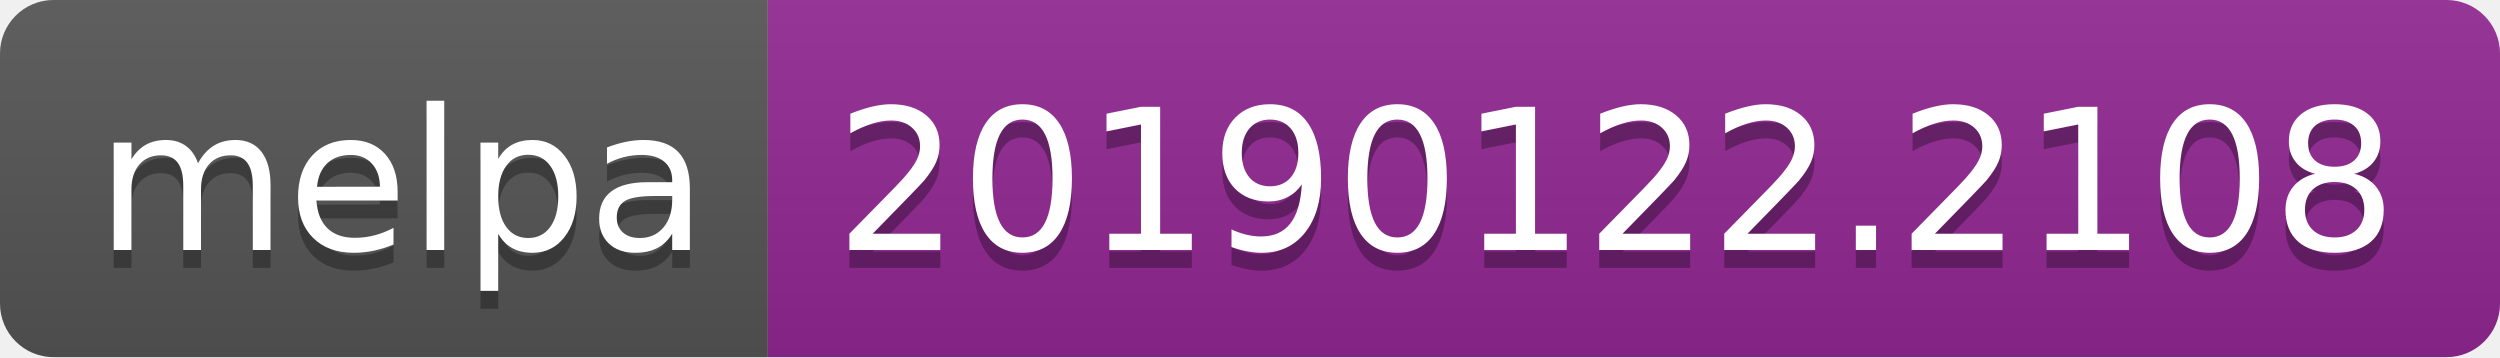
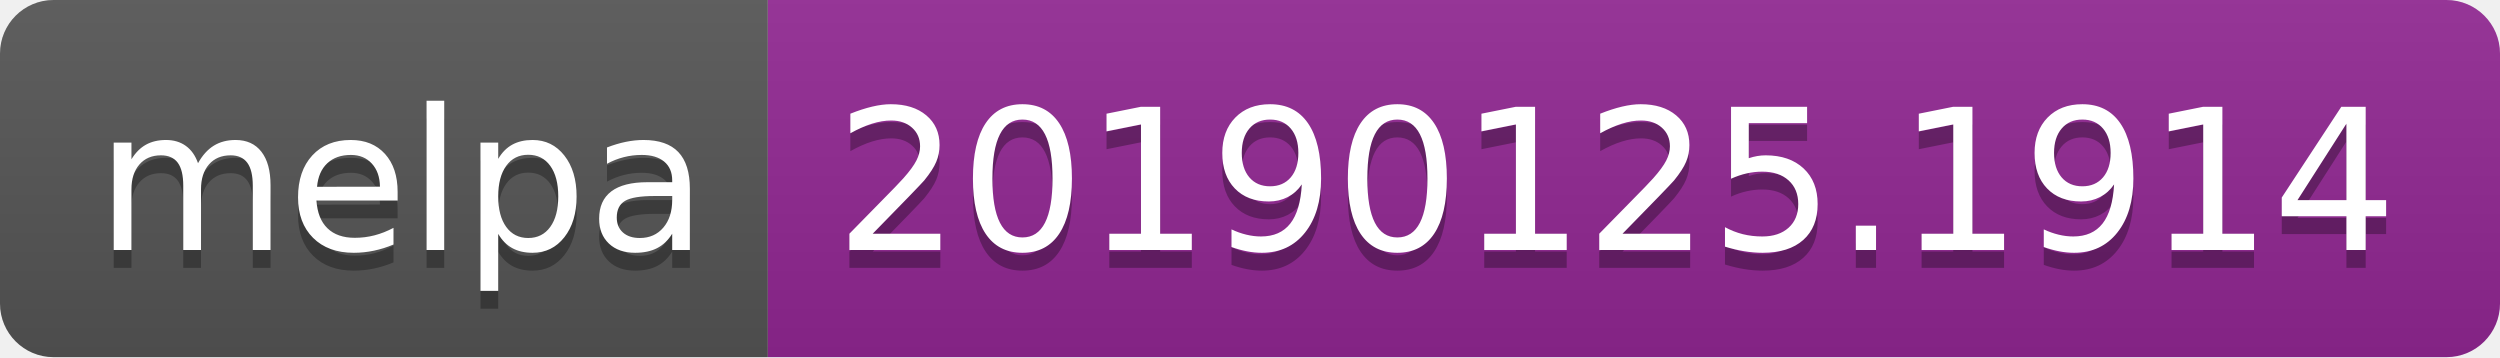
<svg xmlns="http://www.w3.org/2000/svg" width="140" height="20">
  <linearGradient id="b" x2="0" y2="100%">
    <stop offset="0" stop-color="#bbb" stop-opacity=".1" />
    <stop offset="1" stop-opacity=".1" />
  </linearGradient>
  <clipPath id="a">
    <rect width="140" height="20" rx="3" fill="#fff" />
  </clipPath>
  <g clip-path="url(#a)">
    <path fill="#555" d="M0 0h43v20H0z" />
    <path fill="#922793" d="M43 0h97v20H43z" />
    <path fill="url(#b)" d="M0 0h140v20H0z" />
  </g>
  <g fill="#fff" text-anchor="middle" font-family="DejaVu Sans,Verdana,Geneva,sans-serif" font-size="110">
    <text x="225" y="150" fill="#010101" fill-opacity=".3" transform="scale(.1)" textLength="330">melpa</text>
    <text x="225" y="140" transform="scale(.1)" textLength="330">melpa</text>
-     <text x="905" y="150" fill="#010101" fill-opacity=".3" transform="scale(.1)" textLength="870">20190122.2108</text>
-     <text x="905" y="140" transform="scale(.1)" textLength="870">20190122.2108</text>
+     <text x="905" y="150" fill="#010101" fill-opacity=".3" transform="scale(.1)" textLength="870">20190125.1914</text>
+     <text x="905" y="140" transform="scale(.1)" textLength="870">20190125.1914</text>
  </g>
</svg>
